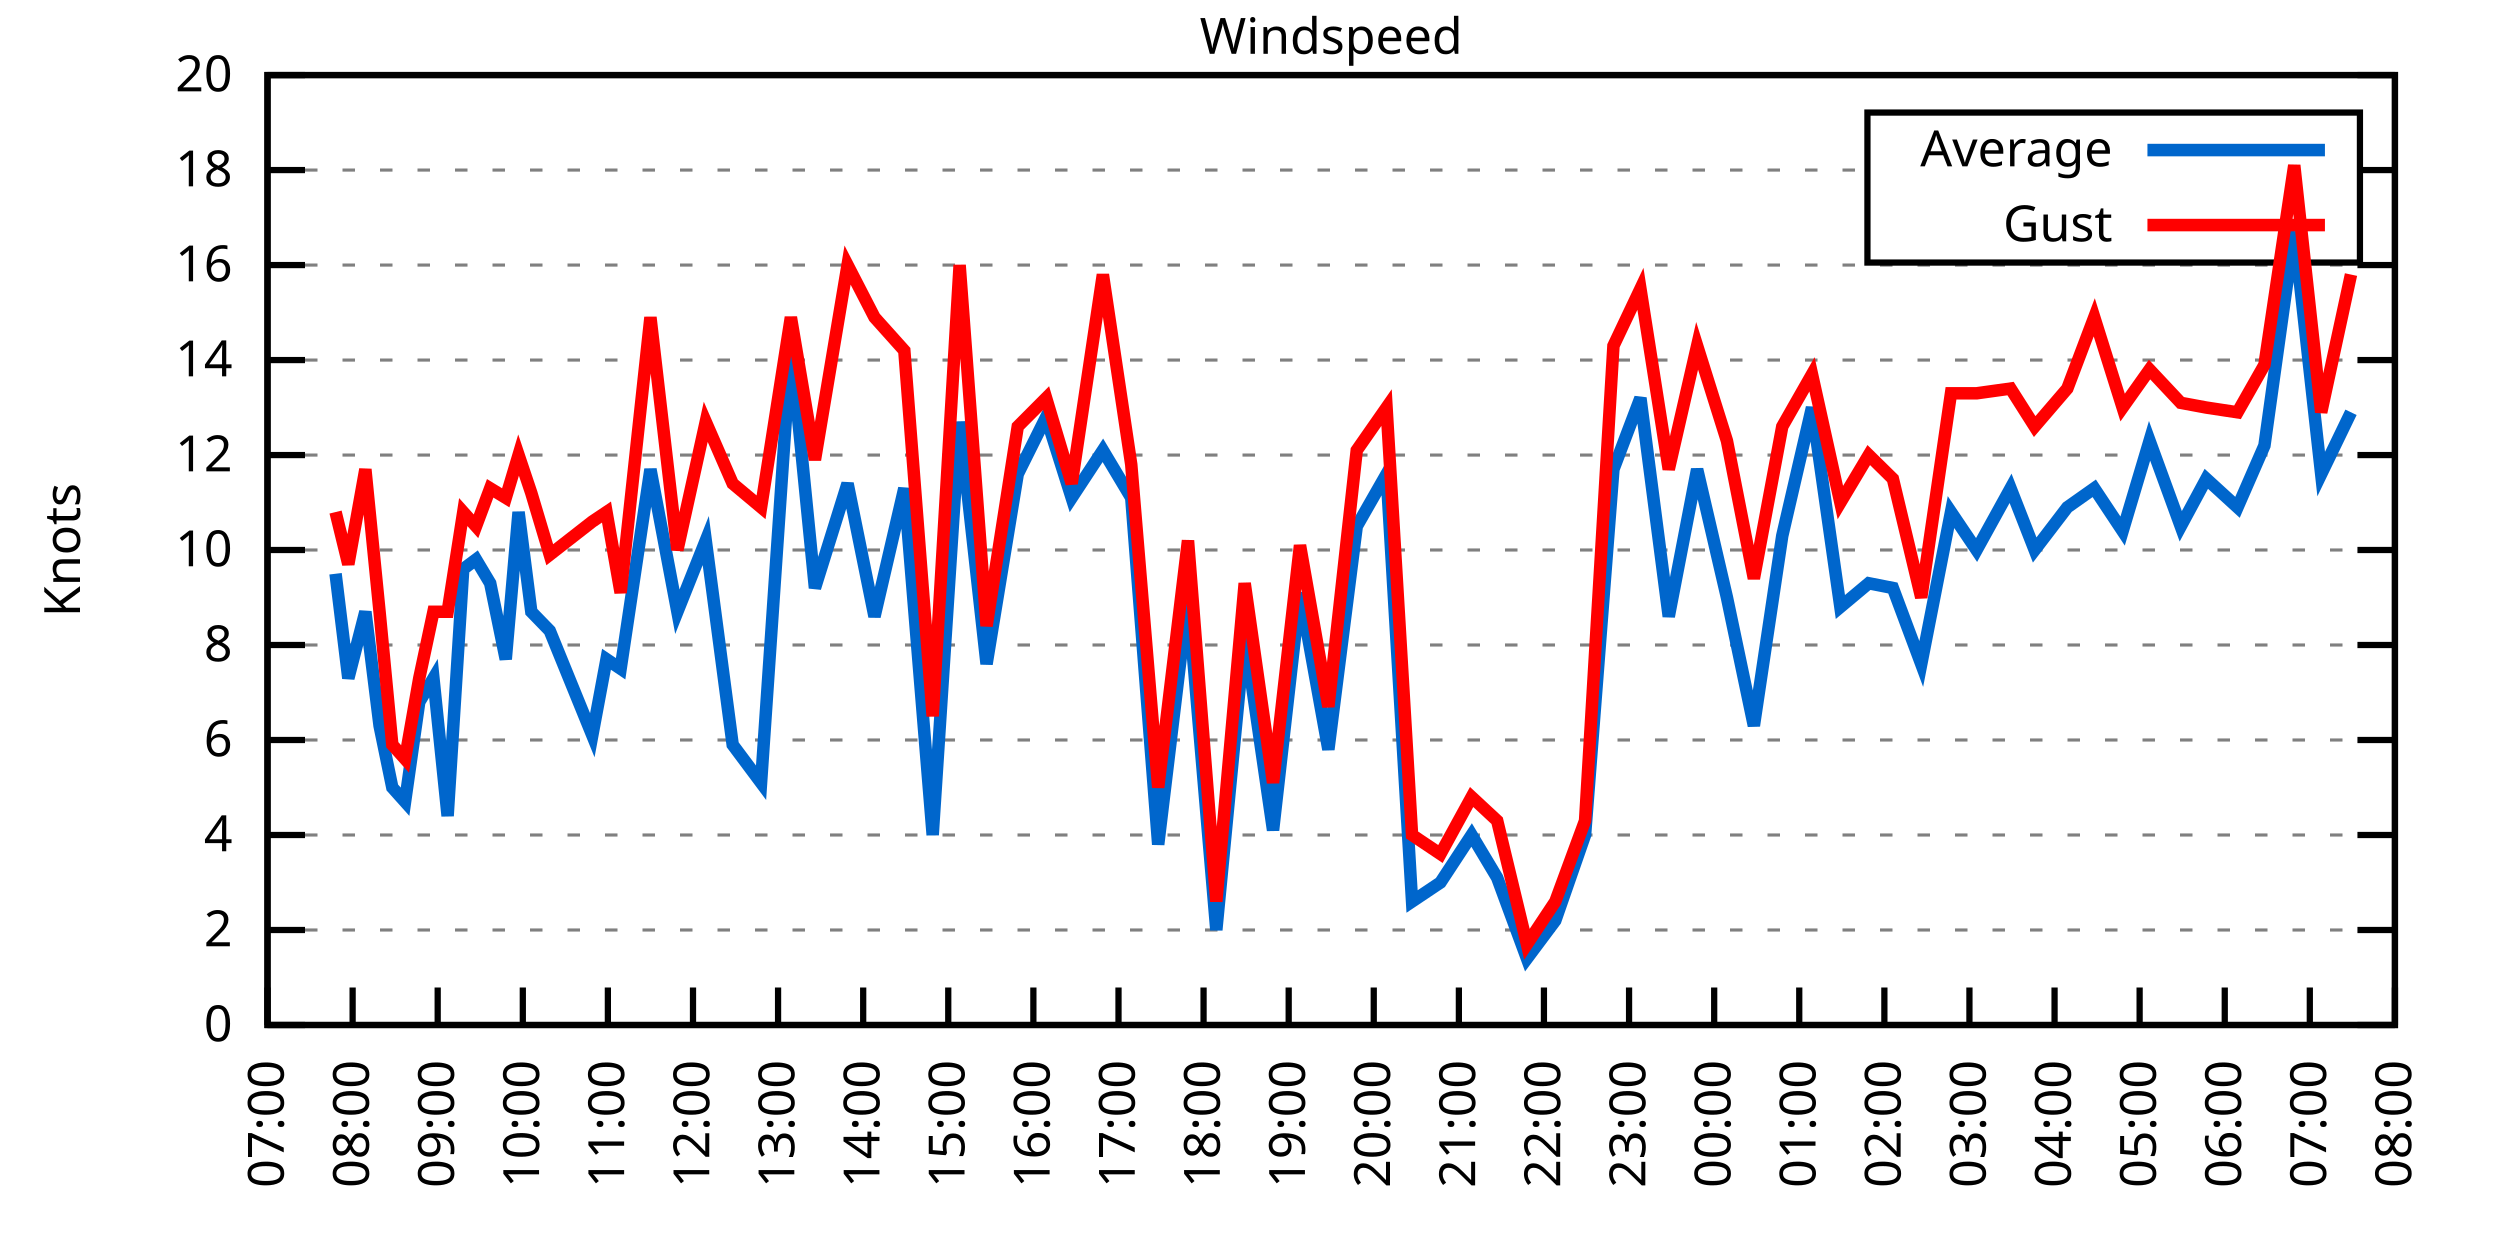
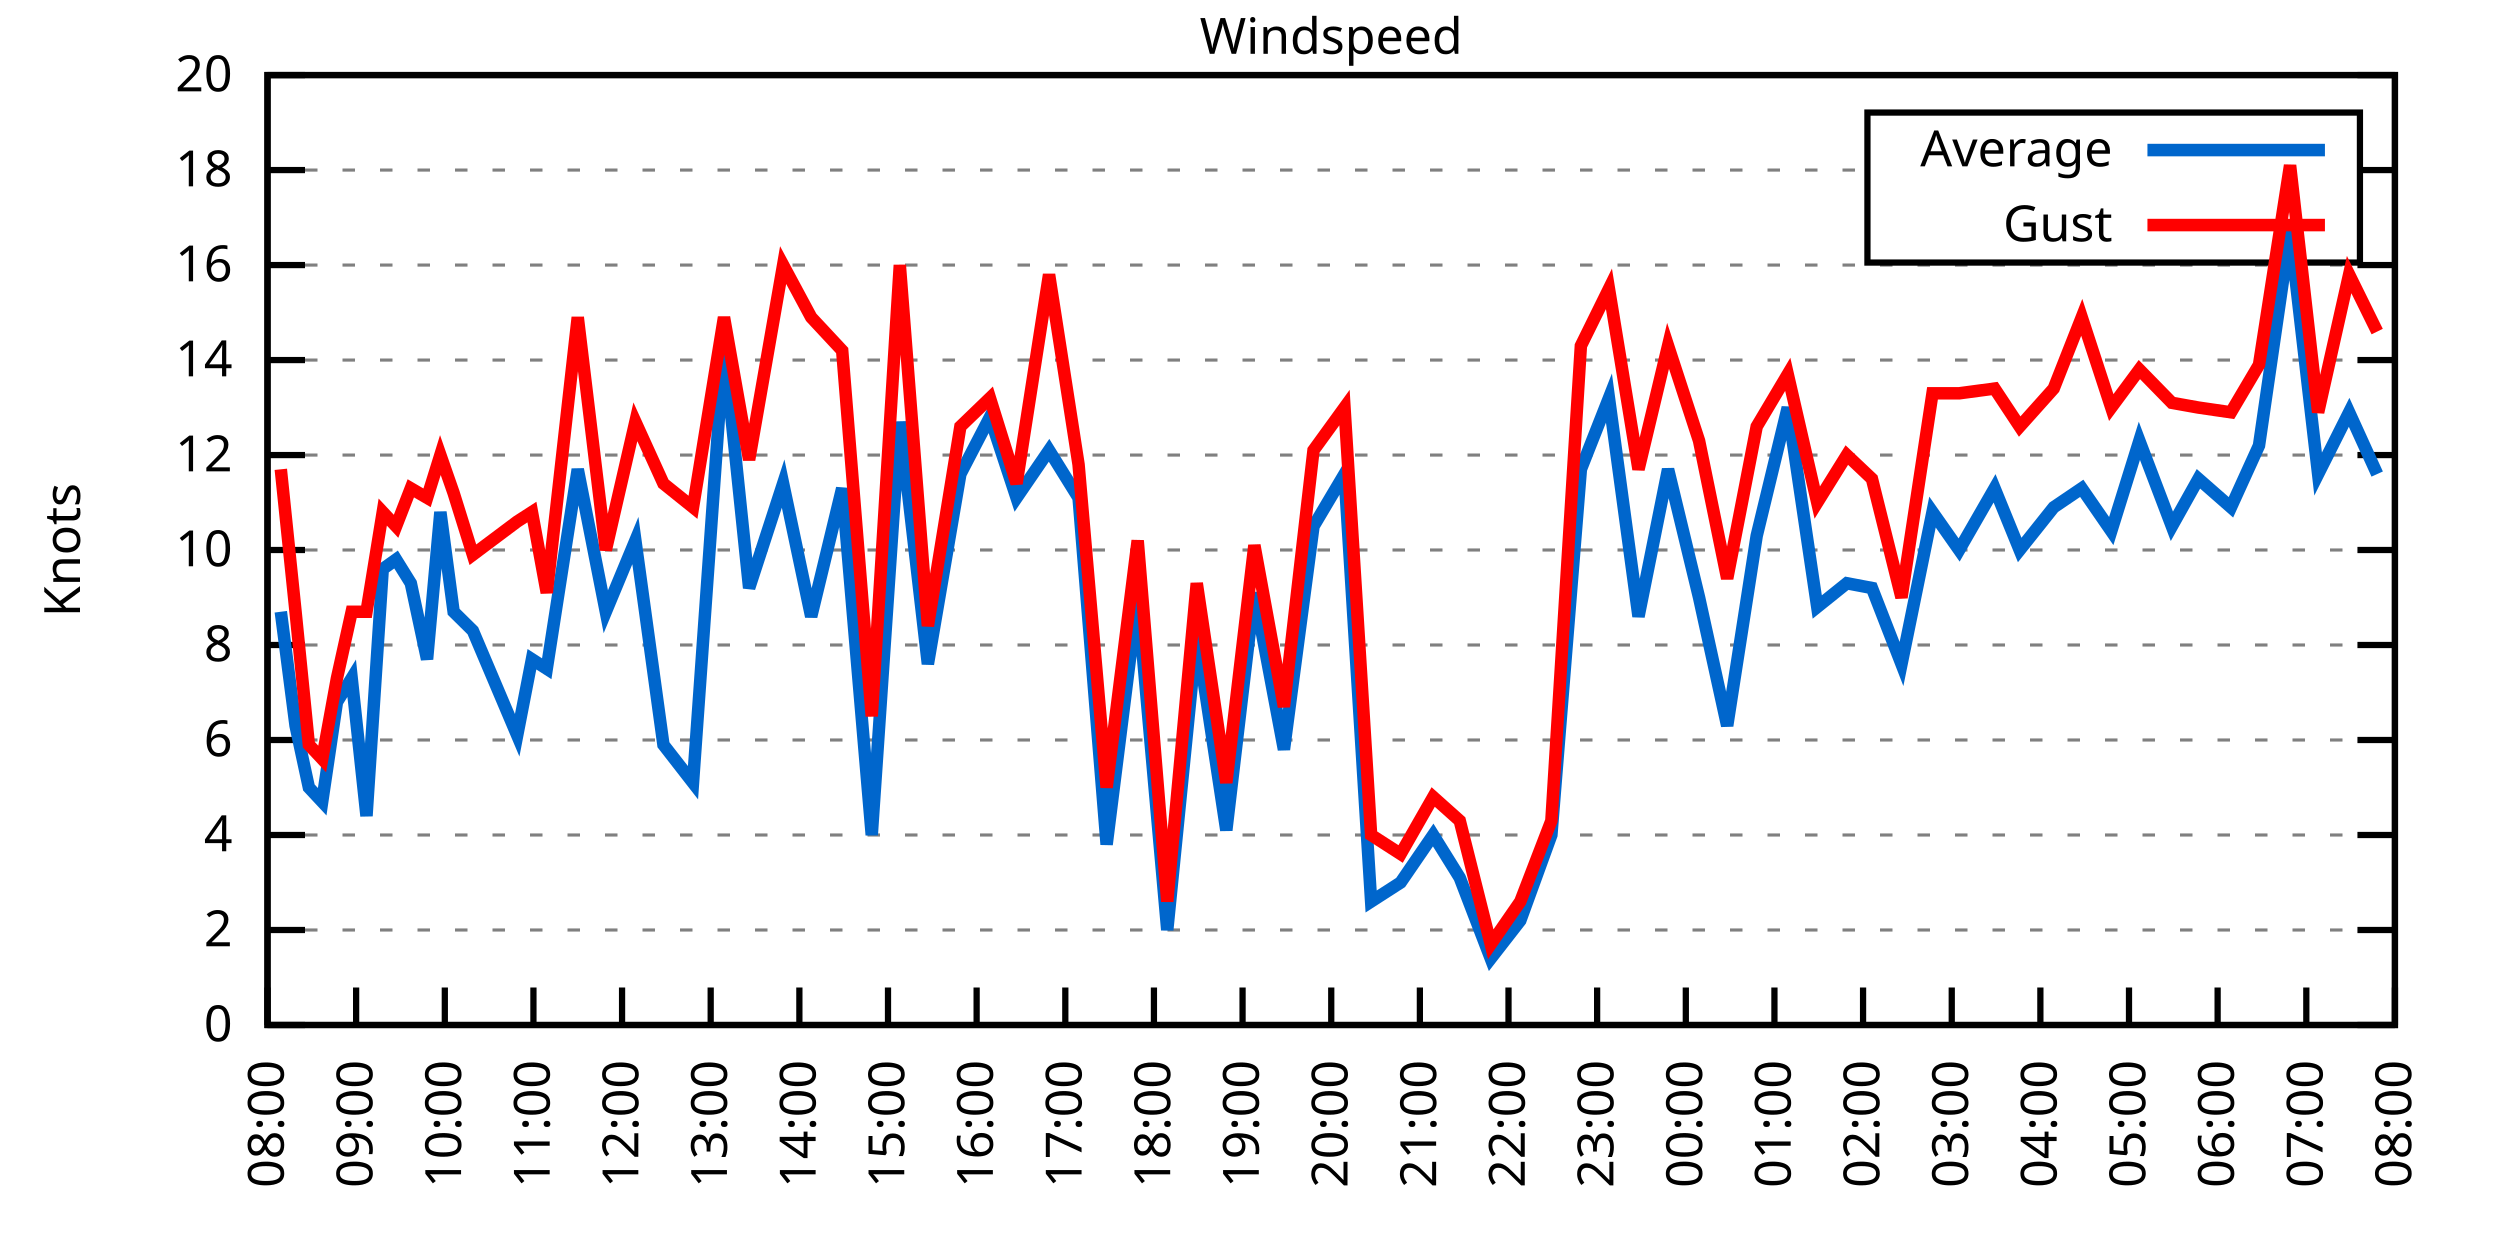
<svg xmlns="http://www.w3.org/2000/svg" xmlns:xlink="http://www.w3.org/1999/xlink" width="400" height="200" viewBox="0 0 400 200">
  <g id="gnuplot_canvas">
    <rect x="0" y="0" width="400" height="200" fill="none" />
    <defs>
      <circle id="gpDot" r="0.5" stroke-width="0.5" stroke="currentColor" />
      <path id="gpPt0" stroke-width="0.333" stroke="currentColor" d="M-1,0 h2 M0,-1 v2" />
      <path id="gpPt1" stroke-width="0.333" stroke="currentColor" d="M-1,-1 L1,1 M1,-1 L-1,1" />
      <path id="gpPt2" stroke-width="0.333" stroke="currentColor" d="M-1,0 L1,0 M0,-1 L0,1 M-1,-1 L1,1 M-1,1 L1,-1" />
      <rect id="gpPt3" stroke-width="0.333" stroke="currentColor" x="-1" y="-1" width="2" height="2" />
      <rect id="gpPt4" stroke-width="0.333" stroke="currentColor" fill="currentColor" x="-1" y="-1" width="2" height="2" />
      <circle id="gpPt5" stroke-width="0.333" stroke="currentColor" cx="0" cy="0" r="1" />
      <use xlink:href="#gpPt5" id="gpPt6" fill="currentColor" stroke="none" />
      <path id="gpPt7" stroke-width="0.333" stroke="currentColor" d="M0,-1.33 L-1.33,0.67 L1.33,0.67 z" />
      <use xlink:href="#gpPt7" id="gpPt8" fill="currentColor" stroke="none" />
      <use xlink:href="#gpPt7" id="gpPt9" stroke="currentColor" transform="rotate(180)" />
      <use xlink:href="#gpPt9" id="gpPt10" fill="currentColor" stroke="none" />
      <use xlink:href="#gpPt3" id="gpPt11" stroke="currentColor" transform="rotate(45)" />
      <use xlink:href="#gpPt11" id="gpPt12" fill="currentColor" stroke="none" />
      <path id="gpPt13" stroke-width="0.333" stroke="currentColor" d="M0,1.330 L1.265,0.411 L0.782,-1.067 L-0.782,-1.076 L-1.265,0.411 z" />
      <use xlink:href="#gpPt13" id="gpPt14" fill="currentColor" stroke="none" />
      <filter id="textbox" filterUnits="objectBoundingBox" x="0" y="0" height="1" width="1">
        <feFlood flood-color="white" flood-opacity="1" result="bgnd" />
        <feComposite in="SourceGraphic" in2="bgnd" operator="atop" />
      </filter>
      <filter id="greybox" filterUnits="objectBoundingBox" x="0" y="0" height="1" width="1">
        <feFlood flood-color="lightgrey" flood-opacity="1" result="grey" />
        <feComposite in="SourceGraphic" in2="grey" operator="atop" />
      </filter>
    </defs>
    <g fill="none" color="white" stroke="currentColor" stroke-width="1.00" stroke-linecap="butt" stroke-linejoin="miter">
</g>
    <g fill="none" color="black" stroke="currentColor" stroke-width="1.00" stroke-linecap="butt" stroke-linejoin="miter">
      <g stroke="none" shape-rendering="crispEdges">
        <polygon fill="rgb(255, 255, 255)" points="42.80,164.00 383.18,164.00 383.18,12.02 42.80,12.02 " />
      </g>
    </g>
    <g fill="none" color="black" stroke="currentColor" stroke-width="1.00" stroke-linecap="butt" stroke-linejoin="miter">
</g>
    <g fill="none" color="black" stroke="black" stroke-width="0.50" stroke-linecap="butt" stroke-linejoin="miter">
</g>
    <g fill="none" color="gray" stroke="currentColor" stroke-width="0.50" stroke-linecap="butt" stroke-linejoin="miter">
      <path stroke="gray" stroke-dasharray="2,4" class="gridline" d="M42.80,164.00 L383.19,164.00  " />
    </g>
    <g fill="none" color="gray" stroke="gray" stroke-width="1.00" stroke-linecap="butt" stroke-linejoin="miter">
</g>
    <g fill="none" color="black" stroke="currentColor" stroke-width="1.00" stroke-linecap="butt" stroke-linejoin="miter">
      <path stroke="black" d="M42.80,164.00 L48.80,164.00 M383.19,164.00 L377.19,164.00  " />
      <g transform="translate(37.20,166.60)" stroke="none" fill="black" font-family="Sans" font-size="8.00" text-anchor="end">
        <text>
          <tspan font-family="Sans"> 0</tspan>
        </text>
      </g>
    </g>
    <g fill="none" color="black" stroke="currentColor" stroke-width="1.00" stroke-linecap="butt" stroke-linejoin="miter">
</g>
    <g fill="none" color="black" stroke="black" stroke-width="0.50" stroke-linecap="butt" stroke-linejoin="miter">
</g>
    <g fill="none" color="gray" stroke="currentColor" stroke-width="0.50" stroke-linecap="butt" stroke-linejoin="miter">
      <path stroke="gray" stroke-dasharray="2,4" class="gridline" d="M42.80,148.80 L383.19,148.80  " />
    </g>
    <g fill="none" color="gray" stroke="gray" stroke-width="1.00" stroke-linecap="butt" stroke-linejoin="miter">
</g>
    <g fill="none" color="black" stroke="currentColor" stroke-width="1.00" stroke-linecap="butt" stroke-linejoin="miter">
      <path stroke="black" d="M42.80,148.80 L48.80,148.80 M383.19,148.80 L377.19,148.80  " />
      <g transform="translate(37.20,151.40)" stroke="none" fill="black" font-family="Sans" font-size="8.00" text-anchor="end">
        <text>
          <tspan font-family="Sans"> 2</tspan>
        </text>
      </g>
    </g>
    <g fill="none" color="black" stroke="currentColor" stroke-width="1.00" stroke-linecap="butt" stroke-linejoin="miter">
</g>
    <g fill="none" color="black" stroke="black" stroke-width="0.50" stroke-linecap="butt" stroke-linejoin="miter">
</g>
    <g fill="none" color="gray" stroke="currentColor" stroke-width="0.50" stroke-linecap="butt" stroke-linejoin="miter">
      <path stroke="gray" stroke-dasharray="2,4" class="gridline" d="M42.80,133.60 L383.19,133.60  " />
    </g>
    <g fill="none" color="gray" stroke="gray" stroke-width="1.00" stroke-linecap="butt" stroke-linejoin="miter">
</g>
    <g fill="none" color="black" stroke="currentColor" stroke-width="1.00" stroke-linecap="butt" stroke-linejoin="miter">
      <path stroke="black" d="M42.80,133.60 L48.80,133.60 M383.19,133.60 L377.19,133.60  " />
      <g transform="translate(37.20,136.20)" stroke="none" fill="black" font-family="Sans" font-size="8.00" text-anchor="end">
        <text>
          <tspan font-family="Sans"> 4</tspan>
        </text>
      </g>
    </g>
    <g fill="none" color="black" stroke="currentColor" stroke-width="1.00" stroke-linecap="butt" stroke-linejoin="miter">
</g>
    <g fill="none" color="black" stroke="black" stroke-width="0.50" stroke-linecap="butt" stroke-linejoin="miter">
</g>
    <g fill="none" color="gray" stroke="currentColor" stroke-width="0.50" stroke-linecap="butt" stroke-linejoin="miter">
      <path stroke="gray" stroke-dasharray="2,4" class="gridline" d="M42.80,118.40 L383.19,118.40  " />
    </g>
    <g fill="none" color="gray" stroke="gray" stroke-width="1.00" stroke-linecap="butt" stroke-linejoin="miter">
</g>
    <g fill="none" color="black" stroke="currentColor" stroke-width="1.00" stroke-linecap="butt" stroke-linejoin="miter">
      <path stroke="black" d="M42.80,118.40 L48.80,118.40 M383.19,118.40 L377.19,118.40  " />
      <g transform="translate(37.20,121.00)" stroke="none" fill="black" font-family="Sans" font-size="8.00" text-anchor="end">
        <text>
          <tspan font-family="Sans"> 6</tspan>
        </text>
      </g>
    </g>
    <g fill="none" color="black" stroke="currentColor" stroke-width="1.00" stroke-linecap="butt" stroke-linejoin="miter">
</g>
    <g fill="none" color="black" stroke="black" stroke-width="0.50" stroke-linecap="butt" stroke-linejoin="miter">
</g>
    <g fill="none" color="gray" stroke="currentColor" stroke-width="0.50" stroke-linecap="butt" stroke-linejoin="miter">
      <path stroke="gray" stroke-dasharray="2,4" class="gridline" d="M42.80,103.20 L383.19,103.20  " />
    </g>
    <g fill="none" color="gray" stroke="gray" stroke-width="1.00" stroke-linecap="butt" stroke-linejoin="miter">
</g>
    <g fill="none" color="black" stroke="currentColor" stroke-width="1.00" stroke-linecap="butt" stroke-linejoin="miter">
      <path stroke="black" d="M42.80,103.20 L48.80,103.20 M383.19,103.20 L377.19,103.20  " />
      <g transform="translate(37.20,105.80)" stroke="none" fill="black" font-family="Sans" font-size="8.00" text-anchor="end">
        <text>
          <tspan font-family="Sans"> 8</tspan>
        </text>
      </g>
    </g>
    <g fill="none" color="black" stroke="currentColor" stroke-width="1.00" stroke-linecap="butt" stroke-linejoin="miter">
</g>
    <g fill="none" color="black" stroke="black" stroke-width="0.50" stroke-linecap="butt" stroke-linejoin="miter">
</g>
    <g fill="none" color="gray" stroke="currentColor" stroke-width="0.50" stroke-linecap="butt" stroke-linejoin="miter">
      <path stroke="gray" stroke-dasharray="2,4" class="gridline" d="M42.80,88.00 L383.19,88.00  " />
    </g>
    <g fill="none" color="gray" stroke="gray" stroke-width="1.00" stroke-linecap="butt" stroke-linejoin="miter">
</g>
    <g fill="none" color="black" stroke="currentColor" stroke-width="1.00" stroke-linecap="butt" stroke-linejoin="miter">
      <path stroke="black" d="M42.80,88.00 L48.80,88.00 M383.19,88.00 L377.19,88.00  " />
      <g transform="translate(37.20,90.60)" stroke="none" fill="black" font-family="Sans" font-size="8.00" text-anchor="end">
        <text>
          <tspan font-family="Sans"> 10</tspan>
        </text>
      </g>
    </g>
    <g fill="none" color="black" stroke="currentColor" stroke-width="1.00" stroke-linecap="butt" stroke-linejoin="miter">
</g>
    <g fill="none" color="black" stroke="black" stroke-width="0.50" stroke-linecap="butt" stroke-linejoin="miter">
</g>
    <g fill="none" color="gray" stroke="currentColor" stroke-width="0.50" stroke-linecap="butt" stroke-linejoin="miter">
      <path stroke="gray" stroke-dasharray="2,4" class="gridline" d="M42.80,72.81 L383.19,72.81  " />
    </g>
    <g fill="none" color="gray" stroke="gray" stroke-width="1.00" stroke-linecap="butt" stroke-linejoin="miter">
</g>
    <g fill="none" color="black" stroke="currentColor" stroke-width="1.00" stroke-linecap="butt" stroke-linejoin="miter">
      <path stroke="black" d="M42.80,72.81 L48.80,72.81 M383.19,72.81 L377.19,72.81  " />
      <g transform="translate(37.20,75.41)" stroke="none" fill="black" font-family="Sans" font-size="8.00" text-anchor="end">
        <text>
          <tspan font-family="Sans"> 12</tspan>
        </text>
      </g>
    </g>
    <g fill="none" color="black" stroke="currentColor" stroke-width="1.00" stroke-linecap="butt" stroke-linejoin="miter">
</g>
    <g fill="none" color="black" stroke="black" stroke-width="0.50" stroke-linecap="butt" stroke-linejoin="miter">
</g>
    <g fill="none" color="gray" stroke="currentColor" stroke-width="0.50" stroke-linecap="butt" stroke-linejoin="miter">
      <path stroke="gray" stroke-dasharray="2,4" class="gridline" d="M42.80,57.61 L383.19,57.61  " />
    </g>
    <g fill="none" color="gray" stroke="gray" stroke-width="1.00" stroke-linecap="butt" stroke-linejoin="miter">
</g>
    <g fill="none" color="black" stroke="currentColor" stroke-width="1.00" stroke-linecap="butt" stroke-linejoin="miter">
      <path stroke="black" d="M42.80,57.61 L48.80,57.61 M383.19,57.61 L377.19,57.61  " />
      <g transform="translate(37.20,60.21)" stroke="none" fill="black" font-family="Sans" font-size="8.00" text-anchor="end">
        <text>
          <tspan font-family="Sans"> 14</tspan>
        </text>
      </g>
    </g>
    <g fill="none" color="black" stroke="currentColor" stroke-width="1.00" stroke-linecap="butt" stroke-linejoin="miter">
</g>
    <g fill="none" color="black" stroke="black" stroke-width="0.50" stroke-linecap="butt" stroke-linejoin="miter">
</g>
    <g fill="none" color="gray" stroke="currentColor" stroke-width="0.50" stroke-linecap="butt" stroke-linejoin="miter">
      <path stroke="gray" stroke-dasharray="2,4" class="gridline" d="M42.80,42.41 L383.19,42.41  " />
    </g>
    <g fill="none" color="gray" stroke="gray" stroke-width="1.00" stroke-linecap="butt" stroke-linejoin="miter">
</g>
    <g fill="none" color="black" stroke="currentColor" stroke-width="1.00" stroke-linecap="butt" stroke-linejoin="miter">
      <path stroke="black" d="M42.80,42.41 L48.80,42.41 M383.19,42.41 L377.19,42.41  " />
      <g transform="translate(37.20,45.01)" stroke="none" fill="black" font-family="Sans" font-size="8.00" text-anchor="end">
        <text>
          <tspan font-family="Sans"> 16</tspan>
        </text>
      </g>
    </g>
    <g fill="none" color="black" stroke="currentColor" stroke-width="1.00" stroke-linecap="butt" stroke-linejoin="miter">
</g>
    <g fill="none" color="black" stroke="black" stroke-width="0.50" stroke-linecap="butt" stroke-linejoin="miter">
</g>
    <g fill="none" color="gray" stroke="currentColor" stroke-width="0.50" stroke-linecap="butt" stroke-linejoin="miter">
      <path stroke="gray" stroke-dasharray="2,4" class="gridline" d="M42.80,27.21 L298.79,27.21 M377.59,27.21 L383.19,27.21  " />
    </g>
    <g fill="none" color="gray" stroke="gray" stroke-width="1.00" stroke-linecap="butt" stroke-linejoin="miter">
</g>
    <g fill="none" color="black" stroke="currentColor" stroke-width="1.00" stroke-linecap="butt" stroke-linejoin="miter">
      <path stroke="black" d="M42.80,27.21 L48.80,27.21 M383.19,27.21 L377.19,27.21  " />
      <g transform="translate(37.20,29.81)" stroke="none" fill="black" font-family="Sans" font-size="8.00" text-anchor="end">
        <text>
          <tspan font-family="Sans"> 18</tspan>
        </text>
      </g>
    </g>
    <g fill="none" color="black" stroke="currentColor" stroke-width="1.00" stroke-linecap="butt" stroke-linejoin="miter">
</g>
    <g fill="none" color="black" stroke="black" stroke-width="0.50" stroke-linecap="butt" stroke-linejoin="miter">
</g>
    <g fill="none" color="gray" stroke="currentColor" stroke-width="0.50" stroke-linecap="butt" stroke-linejoin="miter">
      <path stroke="gray" stroke-dasharray="2,4" class="gridline" d="M42.80,12.01 L383.19,12.01  " />
    </g>
    <g fill="none" color="gray" stroke="gray" stroke-width="1.00" stroke-linecap="butt" stroke-linejoin="miter">
</g>
    <g fill="none" color="black" stroke="currentColor" stroke-width="1.00" stroke-linecap="butt" stroke-linejoin="miter">
      <path stroke="black" d="M42.80,12.01 L48.80,12.01 M383.19,12.01 L377.19,12.01  " />
      <g transform="translate(37.20,14.61)" stroke="none" fill="black" font-family="Sans" font-size="8.00" text-anchor="end">
        <text>
          <tspan font-family="Sans"> 20</tspan>
        </text>
      </g>
    </g>
    <g fill="none" color="black" stroke="currentColor" stroke-width="1.00" stroke-linecap="butt" stroke-linejoin="miter">
      <path stroke="black" d="M42.80,164.00 L42.80,158.00  " />
      <g transform="translate(45.40,169.60) rotate(270.00)" stroke="none" fill="black" font-family="Sans" font-size="8.00" text-anchor="end">
        <text>
-           <tspan font-family="Sans">07:00</tspan>
-         </text>
-       </g>
-     </g>
-     <g fill="none" color="black" stroke="currentColor" stroke-width="1.00" stroke-linecap="butt" stroke-linejoin="miter">
-       <path stroke="black" d="M56.42,164.00 L56.42,158.00  " />
-       <g transform="translate(59.02,169.60) rotate(270.00)" stroke="none" fill="black" font-family="Sans" font-size="8.00" text-anchor="end">
-         <text>
          <tspan font-family="Sans">08:00</tspan>
        </text>
      </g>
    </g>
    <g fill="none" color="black" stroke="currentColor" stroke-width="1.00" stroke-linecap="butt" stroke-linejoin="miter">
-       <path stroke="black" d="M70.03,164.00 L70.03,158.00  " />
-       <g transform="translate(72.63,169.60) rotate(270.00)" stroke="none" fill="black" font-family="Sans" font-size="8.00" text-anchor="end">
+       <path stroke="black" d="M56.98,164.00 L56.98,158.00  " />
+       <g transform="translate(59.58,169.60) rotate(270.00)" stroke="none" fill="black" font-family="Sans" font-size="8.00" text-anchor="end">
        <text>
          <tspan font-family="Sans">09:00</tspan>
        </text>
      </g>
    </g>
    <g fill="none" color="black" stroke="currentColor" stroke-width="1.00" stroke-linecap="butt" stroke-linejoin="miter">
-       <path stroke="black" d="M83.65,164.00 L83.65,158.00  " />
-       <g transform="translate(86.25,169.60) rotate(270.00)" stroke="none" fill="black" font-family="Sans" font-size="8.00" text-anchor="end">
+       <path stroke="black" d="M71.17,164.00 L71.17,158.00  " />
+       <g transform="translate(73.77,169.60) rotate(270.00)" stroke="none" fill="black" font-family="Sans" font-size="8.00" text-anchor="end">
        <text>
          <tspan font-family="Sans">10:00</tspan>
        </text>
      </g>
    </g>
    <g fill="none" color="black" stroke="currentColor" stroke-width="1.00" stroke-linecap="butt" stroke-linejoin="miter">
-       <path stroke="black" d="M97.26,164.00 L97.26,158.00  " />
-       <g transform="translate(99.86,169.60) rotate(270.00)" stroke="none" fill="black" font-family="Sans" font-size="8.00" text-anchor="end">
+       <path stroke="black" d="M85.35,164.00 L85.35,158.00  " />
+       <g transform="translate(87.95,169.60) rotate(270.00)" stroke="none" fill="black" font-family="Sans" font-size="8.00" text-anchor="end">
        <text>
          <tspan font-family="Sans">11:00</tspan>
        </text>
      </g>
    </g>
    <g fill="none" color="black" stroke="currentColor" stroke-width="1.00" stroke-linecap="butt" stroke-linejoin="miter">
-       <path stroke="black" d="M110.88,164.00 L110.88,158.00  " />
-       <g transform="translate(113.48,169.60) rotate(270.00)" stroke="none" fill="black" font-family="Sans" font-size="8.00" text-anchor="end">
+       <path stroke="black" d="M99.53,164.00 L99.53,158.00  " />
+       <g transform="translate(102.13,169.60) rotate(270.00)" stroke="none" fill="black" font-family="Sans" font-size="8.00" text-anchor="end">
        <text>
          <tspan font-family="Sans">12:00</tspan>
        </text>
      </g>
    </g>
    <g fill="none" color="black" stroke="currentColor" stroke-width="1.00" stroke-linecap="butt" stroke-linejoin="miter">
-       <path stroke="black" d="M124.49,164.00 L124.49,158.00  " />
-       <g transform="translate(127.09,169.60) rotate(270.00)" stroke="none" fill="black" font-family="Sans" font-size="8.00" text-anchor="end">
+       <path stroke="black" d="M113.71,164.00 L113.71,158.00  " />
+       <g transform="translate(116.31,169.60) rotate(270.00)" stroke="none" fill="black" font-family="Sans" font-size="8.00" text-anchor="end">
        <text>
          <tspan font-family="Sans">13:00</tspan>
        </text>
      </g>
    </g>
    <g fill="none" color="black" stroke="currentColor" stroke-width="1.00" stroke-linecap="butt" stroke-linejoin="miter">
-       <path stroke="black" d="M138.11,164.00 L138.11,158.00  " />
-       <g transform="translate(140.71,169.60) rotate(270.00)" stroke="none" fill="black" font-family="Sans" font-size="8.00" text-anchor="end">
+       <path stroke="black" d="M127.90,164.00 L127.90,158.00  " />
+       <g transform="translate(130.50,169.60) rotate(270.00)" stroke="none" fill="black" font-family="Sans" font-size="8.00" text-anchor="end">
        <text>
          <tspan font-family="Sans">14:00</tspan>
        </text>
      </g>
    </g>
    <g fill="none" color="black" stroke="currentColor" stroke-width="1.00" stroke-linecap="butt" stroke-linejoin="miter">
-       <path stroke="black" d="M151.72,164.00 L151.72,158.00  " />
-       <g transform="translate(154.32,169.60) rotate(270.00)" stroke="none" fill="black" font-family="Sans" font-size="8.00" text-anchor="end">
+       <path stroke="black" d="M142.08,164.00 L142.08,158.00  " />
+       <g transform="translate(144.68,169.60) rotate(270.00)" stroke="none" fill="black" font-family="Sans" font-size="8.00" text-anchor="end">
        <text>
          <tspan font-family="Sans">15:00</tspan>
        </text>
      </g>
    </g>
    <g fill="none" color="black" stroke="currentColor" stroke-width="1.00" stroke-linecap="butt" stroke-linejoin="miter">
-       <path stroke="black" d="M165.34,164.00 L165.34,158.00  " />
-       <g transform="translate(167.94,169.60) rotate(270.00)" stroke="none" fill="black" font-family="Sans" font-size="8.00" text-anchor="end">
+       <path stroke="black" d="M156.26,164.00 L156.26,158.00  " />
+       <g transform="translate(158.86,169.60) rotate(270.00)" stroke="none" fill="black" font-family="Sans" font-size="8.00" text-anchor="end">
        <text>
          <tspan font-family="Sans">16:00</tspan>
        </text>
      </g>
    </g>
    <g fill="none" color="black" stroke="currentColor" stroke-width="1.00" stroke-linecap="butt" stroke-linejoin="miter">
-       <path stroke="black" d="M178.96,164.00 L178.96,158.00  " />
-       <g transform="translate(181.56,169.60) rotate(270.00)" stroke="none" fill="black" font-family="Sans" font-size="8.00" text-anchor="end">
+       <path stroke="black" d="M170.45,164.00 L170.45,158.00  " />
+       <g transform="translate(173.05,169.60) rotate(270.00)" stroke="none" fill="black" font-family="Sans" font-size="8.00" text-anchor="end">
        <text>
          <tspan font-family="Sans">17:00</tspan>
        </text>
      </g>
    </g>
    <g fill="none" color="black" stroke="currentColor" stroke-width="1.00" stroke-linecap="butt" stroke-linejoin="miter">
-       <path stroke="black" d="M192.57,164.00 L192.57,158.00  " />
-       <g transform="translate(195.17,169.60) rotate(270.00)" stroke="none" fill="black" font-family="Sans" font-size="8.00" text-anchor="end">
+       <path stroke="black" d="M184.63,164.00 L184.63,158.00  " />
+       <g transform="translate(187.23,169.60) rotate(270.00)" stroke="none" fill="black" font-family="Sans" font-size="8.00" text-anchor="end">
        <text>
          <tspan font-family="Sans">18:00</tspan>
        </text>
      </g>
    </g>
    <g fill="none" color="black" stroke="currentColor" stroke-width="1.00" stroke-linecap="butt" stroke-linejoin="miter">
-       <path stroke="black" d="M206.19,164.00 L206.19,158.00  " />
-       <g transform="translate(208.79,169.60) rotate(270.00)" stroke="none" fill="black" font-family="Sans" font-size="8.00" text-anchor="end">
+       <path stroke="black" d="M198.81,164.00 L198.81,158.00  " />
+       <g transform="translate(201.41,169.60) rotate(270.00)" stroke="none" fill="black" font-family="Sans" font-size="8.00" text-anchor="end">
        <text>
          <tspan font-family="Sans">19:00</tspan>
        </text>
      </g>
    </g>
    <g fill="none" color="black" stroke="currentColor" stroke-width="1.00" stroke-linecap="butt" stroke-linejoin="miter">
-       <path stroke="black" d="M219.80,164.00 L219.80,158.00  " />
-       <g transform="translate(222.40,169.60) rotate(270.00)" stroke="none" fill="black" font-family="Sans" font-size="8.00" text-anchor="end">
+       <path stroke="black" d="M213.00,164.00 L213.00,158.00  " />
+       <g transform="translate(215.60,169.60) rotate(270.00)" stroke="none" fill="black" font-family="Sans" font-size="8.00" text-anchor="end">
        <text>
          <tspan font-family="Sans">20:00</tspan>
        </text>
      </g>
    </g>
    <g fill="none" color="black" stroke="currentColor" stroke-width="1.00" stroke-linecap="butt" stroke-linejoin="miter">
-       <path stroke="black" d="M233.42,164.00 L233.42,158.00  " />
-       <g transform="translate(236.02,169.60) rotate(270.00)" stroke="none" fill="black" font-family="Sans" font-size="8.00" text-anchor="end">
+       <path stroke="black" d="M227.18,164.00 L227.18,158.00  " />
+       <g transform="translate(229.78,169.60) rotate(270.00)" stroke="none" fill="black" font-family="Sans" font-size="8.00" text-anchor="end">
        <text>
          <tspan font-family="Sans">21:00</tspan>
        </text>
      </g>
    </g>
    <g fill="none" color="black" stroke="currentColor" stroke-width="1.00" stroke-linecap="butt" stroke-linejoin="miter">
-       <path stroke="black" d="M247.03,164.00 L247.03,158.00  " />
-       <g transform="translate(249.63,169.60) rotate(270.00)" stroke="none" fill="black" font-family="Sans" font-size="8.00" text-anchor="end">
+       <path stroke="black" d="M241.36,164.00 L241.36,158.00  " />
+       <g transform="translate(243.96,169.60) rotate(270.00)" stroke="none" fill="black" font-family="Sans" font-size="8.00" text-anchor="end">
        <text>
          <tspan font-family="Sans">22:00</tspan>
        </text>
      </g>
    </g>
    <g fill="none" color="black" stroke="currentColor" stroke-width="1.00" stroke-linecap="butt" stroke-linejoin="miter">
-       <path stroke="black" d="M260.65,164.00 L260.65,158.00  " />
-       <g transform="translate(263.25,169.60) rotate(270.00)" stroke="none" fill="black" font-family="Sans" font-size="8.00" text-anchor="end">
+       <path stroke="black" d="M255.54,164.00 L255.54,158.00  " />
+       <g transform="translate(258.14,169.60) rotate(270.00)" stroke="none" fill="black" font-family="Sans" font-size="8.00" text-anchor="end">
        <text>
          <tspan font-family="Sans">23:00</tspan>
        </text>
      </g>
    </g>
    <g fill="none" color="black" stroke="currentColor" stroke-width="1.00" stroke-linecap="butt" stroke-linejoin="miter">
-       <path stroke="black" d="M274.27,164.00 L274.27,158.00  " />
-       <g transform="translate(276.87,169.60) rotate(270.00)" stroke="none" fill="black" font-family="Sans" font-size="8.00" text-anchor="end">
+       <path stroke="black" d="M269.73,164.00 L269.73,158.00  " />
+       <g transform="translate(272.33,169.60) rotate(270.00)" stroke="none" fill="black" font-family="Sans" font-size="8.00" text-anchor="end">
        <text>
          <tspan font-family="Sans">00:00</tspan>
        </text>
      </g>
    </g>
    <g fill="none" color="black" stroke="currentColor" stroke-width="1.00" stroke-linecap="butt" stroke-linejoin="miter">
-       <path stroke="black" d="M287.88,164.00 L287.88,158.00  " />
-       <g transform="translate(290.48,169.60) rotate(270.00)" stroke="none" fill="black" font-family="Sans" font-size="8.00" text-anchor="end">
+       <path stroke="black" d="M283.91,164.00 L283.91,158.00  " />
+       <g transform="translate(286.51,169.60) rotate(270.00)" stroke="none" fill="black" font-family="Sans" font-size="8.00" text-anchor="end">
        <text>
          <tspan font-family="Sans">01:00</tspan>
        </text>
      </g>
    </g>
    <g fill="none" color="black" stroke="currentColor" stroke-width="1.00" stroke-linecap="butt" stroke-linejoin="miter">
-       <path stroke="black" d="M301.50,164.00 L301.50,158.00  " />
-       <g transform="translate(304.10,169.60) rotate(270.00)" stroke="none" fill="black" font-family="Sans" font-size="8.00" text-anchor="end">
+       <path stroke="black" d="M298.09,164.00 L298.09,158.00  " />
+       <g transform="translate(300.69,169.60) rotate(270.00)" stroke="none" fill="black" font-family="Sans" font-size="8.00" text-anchor="end">
        <text>
          <tspan font-family="Sans">02:00</tspan>
        </text>
      </g>
    </g>
    <g fill="none" color="black" stroke="currentColor" stroke-width="1.00" stroke-linecap="butt" stroke-linejoin="miter">
-       <path stroke="black" d="M315.11,164.00 L315.11,158.00  " />
-       <g transform="translate(317.71,169.60) rotate(270.00)" stroke="none" fill="black" font-family="Sans" font-size="8.00" text-anchor="end">
+       <path stroke="black" d="M312.28,164.00 L312.28,158.00  " />
+       <g transform="translate(314.88,169.60) rotate(270.00)" stroke="none" fill="black" font-family="Sans" font-size="8.00" text-anchor="end">
        <text>
          <tspan font-family="Sans">03:00</tspan>
        </text>
      </g>
    </g>
    <g fill="none" color="black" stroke="currentColor" stroke-width="1.00" stroke-linecap="butt" stroke-linejoin="miter">
-       <path stroke="black" d="M328.73,164.00 L328.73,158.00  " />
-       <g transform="translate(331.33,169.60) rotate(270.00)" stroke="none" fill="black" font-family="Sans" font-size="8.00" text-anchor="end">
+       <path stroke="black" d="M326.46,164.00 L326.46,158.00  " />
+       <g transform="translate(329.06,169.60) rotate(270.00)" stroke="none" fill="black" font-family="Sans" font-size="8.00" text-anchor="end">
        <text>
          <tspan font-family="Sans">04:00</tspan>
        </text>
      </g>
    </g>
    <g fill="none" color="black" stroke="currentColor" stroke-width="1.00" stroke-linecap="butt" stroke-linejoin="miter">
-       <path stroke="black" d="M342.34,164.00 L342.34,158.00  " />
-       <g transform="translate(344.94,169.60) rotate(270.00)" stroke="none" fill="black" font-family="Sans" font-size="8.00" text-anchor="end">
+       <path stroke="black" d="M340.64,164.00 L340.64,158.00  " />
+       <g transform="translate(343.24,169.60) rotate(270.00)" stroke="none" fill="black" font-family="Sans" font-size="8.00" text-anchor="end">
        <text>
          <tspan font-family="Sans">05:00</tspan>
        </text>
      </g>
    </g>
    <g fill="none" color="black" stroke="currentColor" stroke-width="1.00" stroke-linecap="butt" stroke-linejoin="miter">
-       <path stroke="black" d="M355.96,164.00 L355.96,158.00  " />
-       <g transform="translate(358.56,169.60) rotate(270.00)" stroke="none" fill="black" font-family="Sans" font-size="8.00" text-anchor="end">
+       <path stroke="black" d="M354.82,164.00 L354.82,158.00  " />
+       <g transform="translate(357.42,169.60) rotate(270.00)" stroke="none" fill="black" font-family="Sans" font-size="8.00" text-anchor="end">
        <text>
          <tspan font-family="Sans">06:00</tspan>
        </text>
      </g>
    </g>
    <g fill="none" color="black" stroke="currentColor" stroke-width="1.00" stroke-linecap="butt" stroke-linejoin="miter">
-       <path stroke="black" d="M369.57,164.00 L369.57,158.00  " />
-       <g transform="translate(372.17,169.60) rotate(270.00)" stroke="none" fill="black" font-family="Sans" font-size="8.00" text-anchor="end">
+       <path stroke="black" d="M369.01,164.00 L369.01,158.00  " />
+       <g transform="translate(371.61,169.60) rotate(270.00)" stroke="none" fill="black" font-family="Sans" font-size="8.00" text-anchor="end">
        <text>
          <tspan font-family="Sans">07:00</tspan>
        </text>
      </g>
    </g>
    <g fill="none" color="black" stroke="currentColor" stroke-width="1.00" stroke-linecap="butt" stroke-linejoin="miter">
      <path stroke="black" d="M383.19,164.00 L383.19,158.00  " />
      <g transform="translate(385.79,169.60) rotate(270.00)" stroke="none" fill="black" font-family="Sans" font-size="8.00" text-anchor="end">
        <text>
          <tspan font-family="Sans">08:00</tspan>
        </text>
      </g>
    </g>
    <g fill="none" color="black" stroke="currentColor" stroke-width="1.00" stroke-linecap="butt" stroke-linejoin="miter">
</g>
    <g fill="none" color="black" stroke="currentColor" stroke-width="1.00" stroke-linecap="butt" stroke-linejoin="miter">
      <path stroke="black" d="M42.80,12.01 L42.80,164.00 L383.19,164.00 L383.19,12.01 L42.80,12.01 Z  " />
    </g>
    <g fill="none" color="black" stroke="currentColor" stroke-width="1.00" stroke-linecap="butt" stroke-linejoin="miter">
</g>
    <g fill="none" color="black" stroke="currentColor" stroke-width="1.00" stroke-linecap="butt" stroke-linejoin="miter">
      <path stroke="black" d="M298.79,42.01 L298.79,18.01 L377.59,18.01 L377.59,42.01 L298.79,42.01 Z  " />
    </g>
    <g id="Windspeed_plot_1">
      <g fill="none" color="white" stroke="black" stroke-width="2.00" stroke-linecap="butt" stroke-linejoin="miter">
</g>
      <g fill="none" color="black" stroke="currentColor" stroke-width="2.00" stroke-linecap="butt" stroke-linejoin="miter">
        <g transform="translate(337.99,26.61)" stroke="none" fill="black" font-family="Sans" font-size="8.00" text-anchor="end">
          <text>
            <tspan font-family="Sans">Average</tspan>
          </text>
        </g>
      </g>
      <g fill="none" color="black" stroke="currentColor" stroke-width="2.00" stroke-linecap="butt" stroke-linejoin="miter">
-         <path stroke="rgb(  0, 102, 204)" d="M343.59,24.01 L371.99,24.01 M53.69,91.80 L55.73,108.52 L58.46,97.88 L60.73,116.12 L62.77,126.00 L64.81,128.28   L67.08,112.32 L69.35,108.52 L71.62,130.56 L74.12,91.04 L76.16,89.52 L78.43,93.32 L80.92,105.48 L82.97,81.93   L85.01,97.88 L87.96,100.92 L94.77,117.64 L97.04,105.48 L99.30,107.00 L104.07,75.09 L108.38,97.88 L112.92,86.49   L117.23,119.16 L121.77,125.24 L126.54,55.33 L130.39,94.08 L135.61,77.37 L139.92,98.64 L144.69,78.13 L149.23,133.60   L153.54,67.49 L157.85,106.24 L162.84,75.85 L167.38,66.73 L171.47,79.65 L176.46,72.05 L181.00,79.65 L185.31,135.12   L190.08,95.60 L194.61,148.80 L199.15,101.68 L203.69,132.84 L208.00,94.84 L212.54,119.92 L217.08,84.21 L221.85,75.85   L225.93,144.24 L230.47,141.20 L235.46,133.60 L239.55,140.44 L244.31,153.36 L248.85,147.28 L253.61,133.60 L258.15,75.09   L262.47,63.69 L267.00,98.64 L271.54,75.09 L276.31,95.60 L280.62,116.12 L285.16,85.73 L289.92,65.21 L294.46,97.12   L299.00,93.32 L302.86,94.08 L307.40,106.24 L312.16,81.93 L316.25,88.00 L321.69,78.13 L325.55,88.00 L330.77,81.17   L335.08,78.13 L339.62,84.97 L343.93,70.53 L348.92,84.21 L353.01,76.61 L358.00,81.17 L362.31,71.29 L367.08,37.09   L371.39,75.85 L376.16,65.97  " />
+         <path stroke="rgb(  0, 102, 204)" d="M343.59,24.01 L371.99,24.01 M44.93,97.88 L47.29,116.12 L49.42,126.00 L51.55,128.28 L53.91,112.32 L56.27,108.52   L58.64,130.56 L61.24,91.04 L63.37,89.52 L65.73,93.32 L68.33,105.48 L70.46,81.93 L72.58,97.88 L75.66,100.92   L82.75,117.64 L85.11,105.48 L87.48,107.00 L92.44,75.09 L96.93,97.88 L101.66,86.49 L106.15,119.16 L110.88,125.24   L115.84,55.33 L119.86,94.08 L125.30,77.37 L129.79,98.64 L134.75,78.13 L139.48,133.60 L143.97,67.49 L148.46,106.24   L153.66,75.85 L158.39,66.73 L162.65,79.65 L167.85,72.05 L172.57,79.65 L177.06,135.12 L182.03,95.60 L186.76,148.80   L191.48,101.68 L196.21,132.84 L200.70,94.84 L205.43,119.92 L210.16,84.21 L215.12,75.85 L219.38,144.24 L224.10,141.20   L229.31,133.60 L233.56,140.44 L238.52,153.36 L243.25,147.28 L248.22,133.60 L252.94,75.09 L257.43,63.69 L262.16,98.64   L266.89,75.09 L271.85,95.60 L276.35,116.12 L281.07,85.73 L286.04,65.21 L290.76,97.12 L295.49,93.32 L299.51,94.08   L304.24,106.24 L309.20,81.93 L313.46,88.00 L319.13,78.13 L323.15,88.00 L328.59,81.17 L333.08,78.13 L337.80,84.97   L342.30,70.53 L347.50,84.21 L351.75,76.61 L356.95,81.17 L361.44,71.29 L366.41,37.09 L370.90,75.85 L375.86,65.97   L380.35,75.85  " />
      </g>
    </g>
    <g id="Windspeed_plot_2">
      <g fill="none" color="black" stroke="currentColor" stroke-width="2.00" stroke-linecap="butt" stroke-linejoin="miter">
        <g transform="translate(337.99,38.61)" stroke="none" fill="black" font-family="Sans" font-size="8.00" text-anchor="end">
          <text>
            <tspan font-family="Sans">Gust</tspan>
          </text>
        </g>
      </g>
      <g fill="none" color="black" stroke="currentColor" stroke-width="2.00" stroke-linecap="butt" stroke-linejoin="miter">
-         <path stroke="rgb(255,   0,   0)" d="M343.59,36.01 L371.99,36.01 M53.69,81.93 L55.73,90.28 L58.46,75.09 L60.73,97.88 L62.77,119.16 L64.81,121.44   L67.08,108.52 L69.35,97.88 L71.62,97.88 L74.12,81.93 L76.16,84.21 L78.43,78.13 L80.92,79.65 L82.97,72.81   L85.01,78.89 L87.96,88.76 L94.77,83.45 L97.04,81.93 L99.30,94.84 L104.07,50.77 L108.38,88.00 L112.92,67.49   L117.23,77.37 L121.77,81.17 L126.54,50.77 L130.39,73.57 L135.61,42.41 L139.92,50.77 L144.69,56.09 L149.23,114.60   L153.54,42.41 L157.85,100.16 L162.84,68.25 L167.38,63.69 L171.47,77.37 L176.46,43.93 L181.00,74.33 L185.31,126.00   L190.08,86.49 L194.61,144.24 L199.15,93.32 L203.69,125.24 L208.00,87.25 L212.54,113.08 L217.08,72.05 L221.85,65.21   L225.93,133.60 L230.47,136.64 L235.46,127.52 L239.55,131.32 L244.31,151.08 L248.85,144.24 L253.61,131.32 L258.15,55.33   L262.47,46.21 L267.00,75.09 L271.54,55.33 L276.31,70.53 L280.62,92.56 L285.16,68.25 L289.92,59.89 L294.46,80.41   L299.00,72.81 L302.86,76.61 L307.40,95.60 L312.16,62.93 L316.25,62.93 L321.69,62.17 L325.55,68.25 L330.77,62.17   L335.08,50.77 L339.62,65.21 L343.93,59.13 L348.92,64.45 L353.01,65.21 L358.00,65.97 L362.31,58.37 L367.08,26.45   L371.39,65.97 L376.16,43.93  " />
+         <path stroke="rgb(255,   0,   0)" d="M343.59,36.01 L371.99,36.01 M44.93,75.09 L47.29,97.88 L49.42,119.16 L51.55,121.44 L53.91,108.52 L56.27,97.88   L58.64,97.88 L61.24,81.93 L63.37,84.21 L65.73,78.13 L68.33,79.65 L70.46,72.81 L72.58,78.89 L75.66,88.76   L82.75,83.45 L85.11,81.93 L87.48,94.84 L92.44,50.77 L96.93,88.00 L101.66,67.49 L106.15,77.37 L110.88,81.17   L115.84,50.77 L119.86,73.57 L125.30,42.41 L129.79,50.77 L134.75,56.09 L139.48,114.60 L143.97,42.41 L148.46,100.16   L153.66,68.25 L158.39,63.69 L162.65,77.37 L167.85,43.93 L172.57,74.33 L177.06,126.00 L182.03,86.49 L186.76,144.24   L191.48,93.32 L196.21,125.24 L200.70,87.25 L205.43,113.08 L210.16,72.05 L215.12,65.21 L219.38,133.60 L224.10,136.64   L229.31,127.52 L233.56,131.32 L238.52,151.08 L243.25,144.24 L248.22,131.32 L252.94,55.33 L257.43,46.21 L262.16,75.09   L266.89,55.33 L271.85,70.53 L276.35,92.56 L281.07,68.25 L286.04,59.89 L290.76,80.41 L295.49,72.81 L299.51,76.61   L304.24,95.60 L309.20,62.93 L313.46,62.93 L319.13,62.17 L323.15,68.25 L328.59,62.17 L333.08,50.77 L337.80,65.21   L342.30,59.13 L347.50,64.45 L351.75,65.21 L356.95,65.97 L361.44,58.37 L366.41,26.45 L370.90,65.97 L375.86,43.93   L380.35,53.05  " />
      </g>
    </g>
    <g fill="none" color="black" stroke="currentColor" stroke-width="2.00" stroke-linecap="butt" stroke-linejoin="miter">
</g>
    <g fill="none" color="black" stroke="black" stroke-width="1.00" stroke-linecap="butt" stroke-linejoin="miter">
</g>
    <g fill="none" color="black" stroke="currentColor" stroke-width="1.00" stroke-linecap="butt" stroke-linejoin="miter">
      <path stroke="black" d="M42.80,12.01 L42.80,164.00 L383.19,164.00 L383.19,12.01 L42.80,12.01 Z  " />
      <g transform="translate(12.80,88.01) rotate(270.00)" stroke="none" fill="black" font-family="Sans" font-size="8.00" text-anchor="middle">
        <text>
          <tspan font-family="Sans">Knots</tspan>
        </text>
      </g>
    </g>
    <g fill="none" color="black" stroke="currentColor" stroke-width="1.00" stroke-linecap="butt" stroke-linejoin="miter">
</g>
    <g fill="none" color="black" stroke="currentColor" stroke-width="1.00" stroke-linecap="butt" stroke-linejoin="miter">
      <g transform="translate(212.99,8.61)" stroke="none" fill="black" font-family="Sans" font-size="8.00" text-anchor="middle">
        <text>
          <tspan font-family="Sans">Windspeed</tspan>
        </text>
      </g>
    </g>
    <g fill="none" color="black" stroke="currentColor" stroke-width="1.00" stroke-linecap="butt" stroke-linejoin="miter">
</g>
  </g>
</svg>
